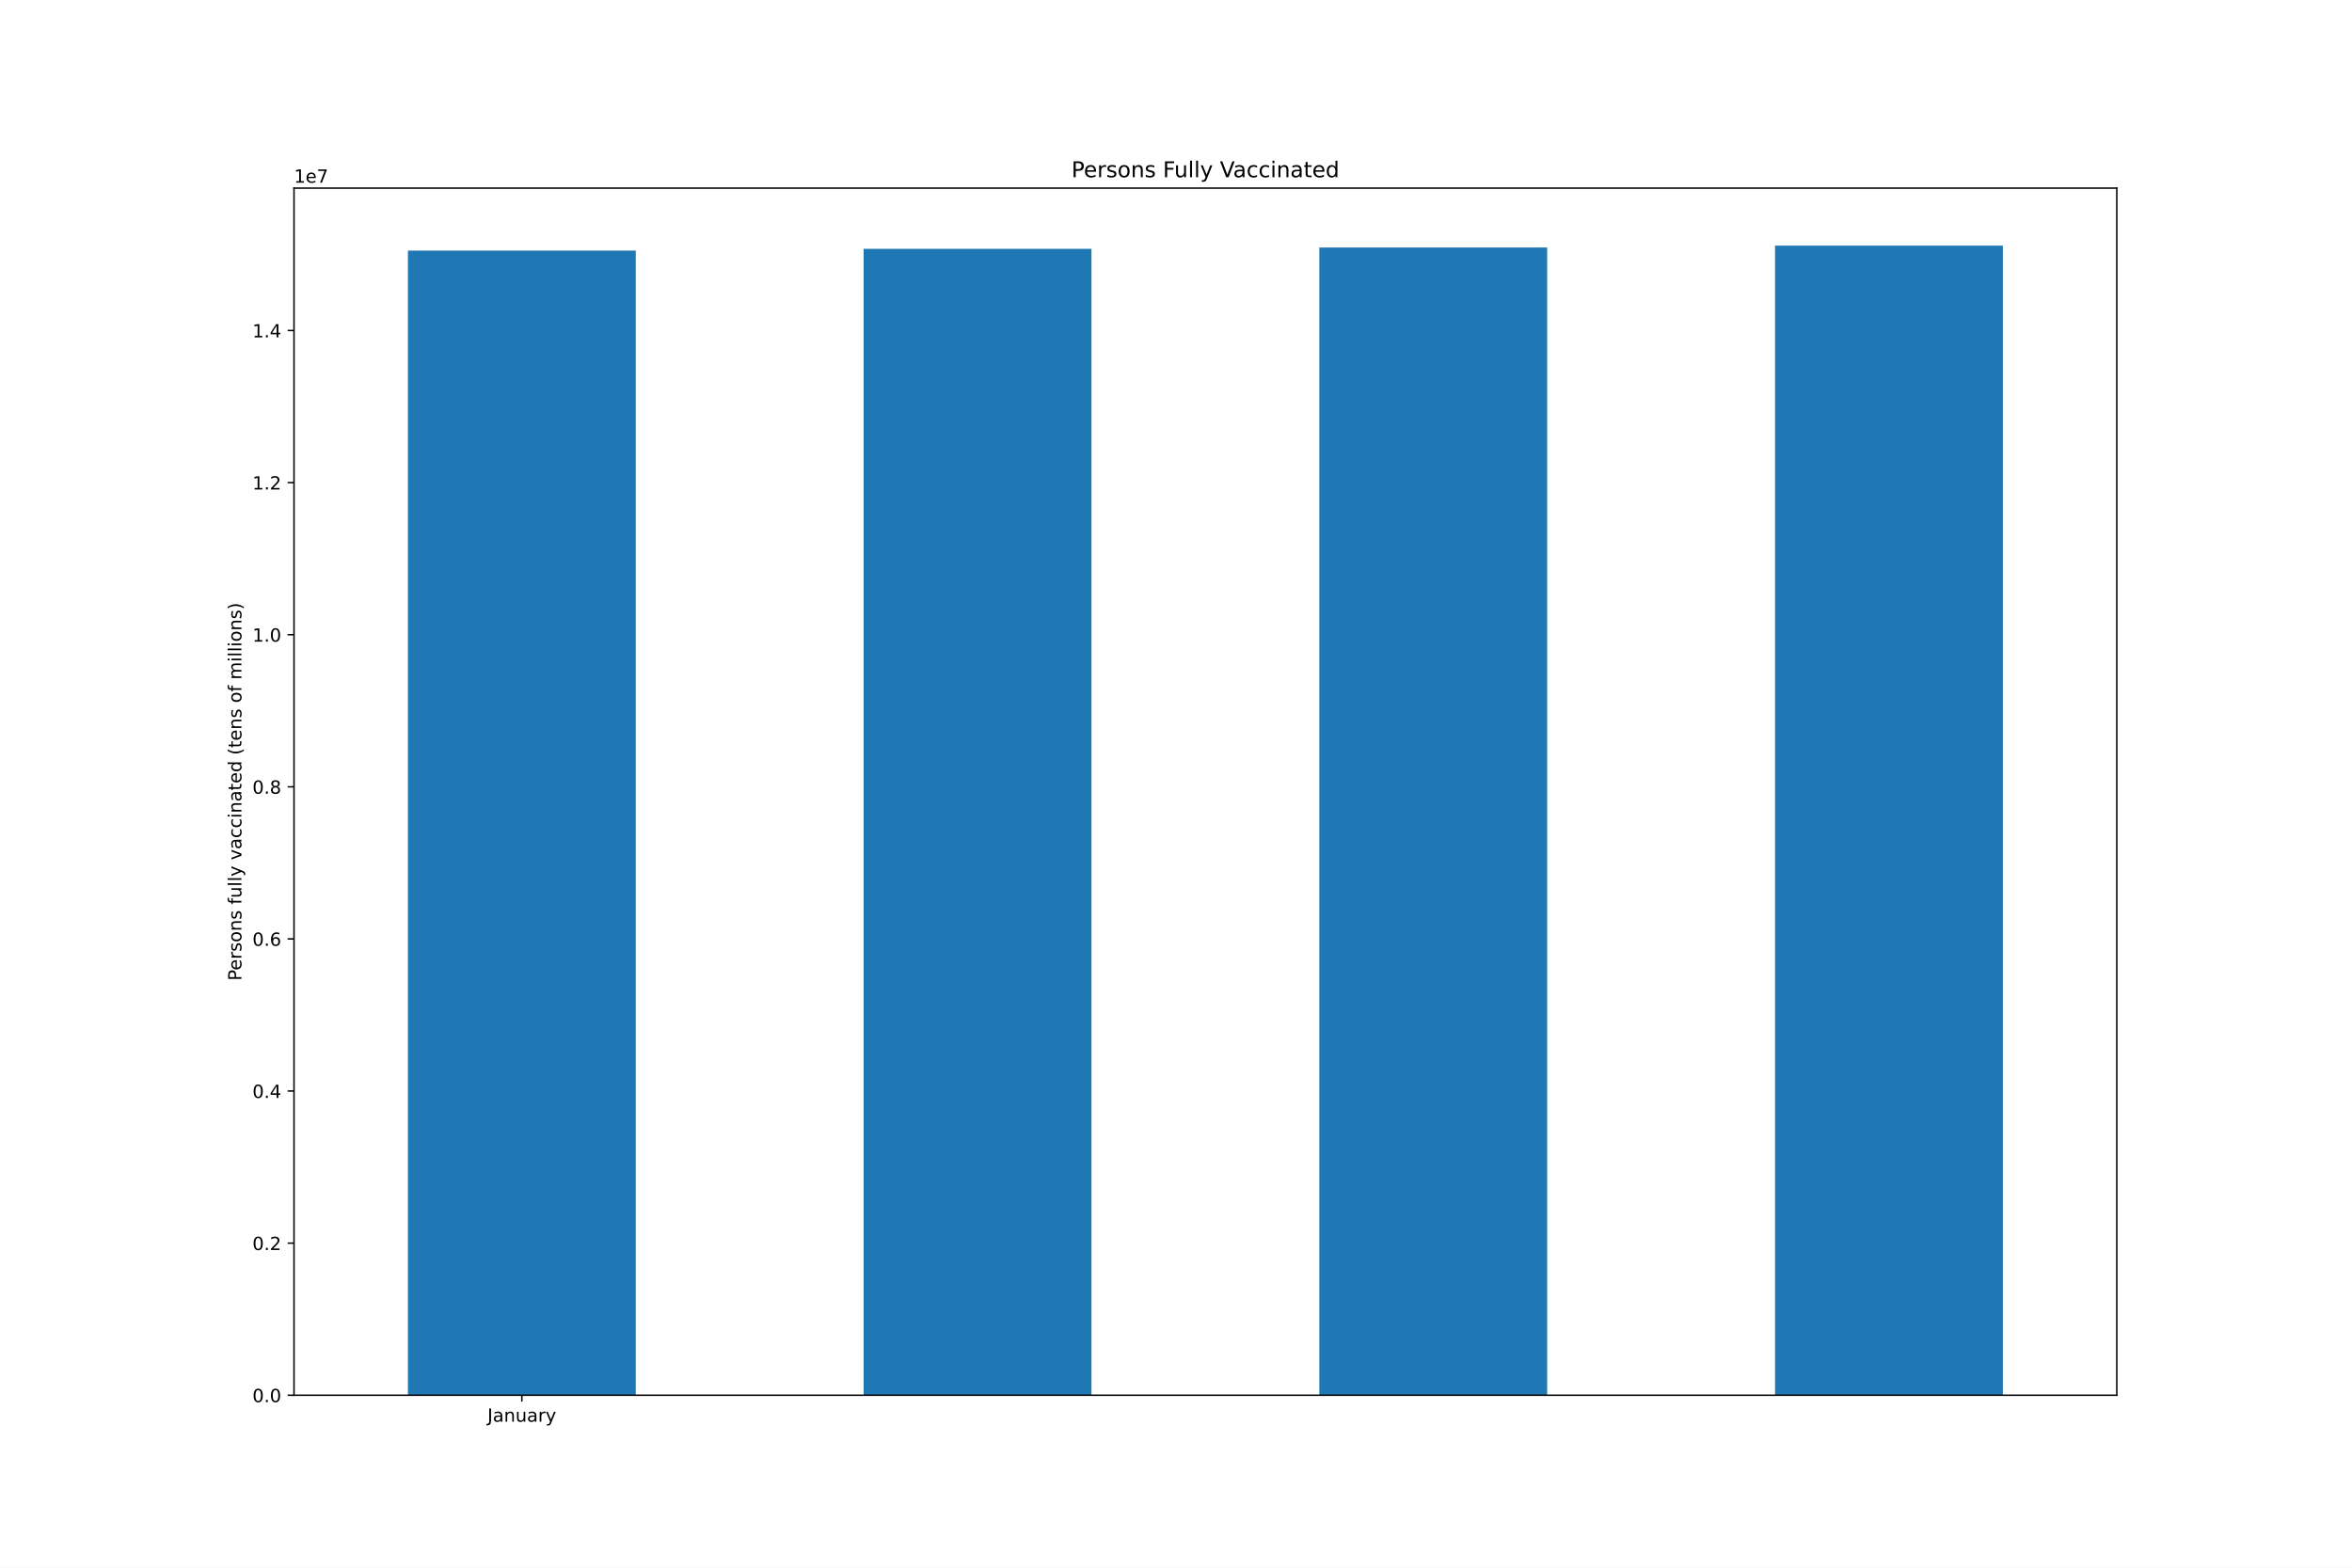
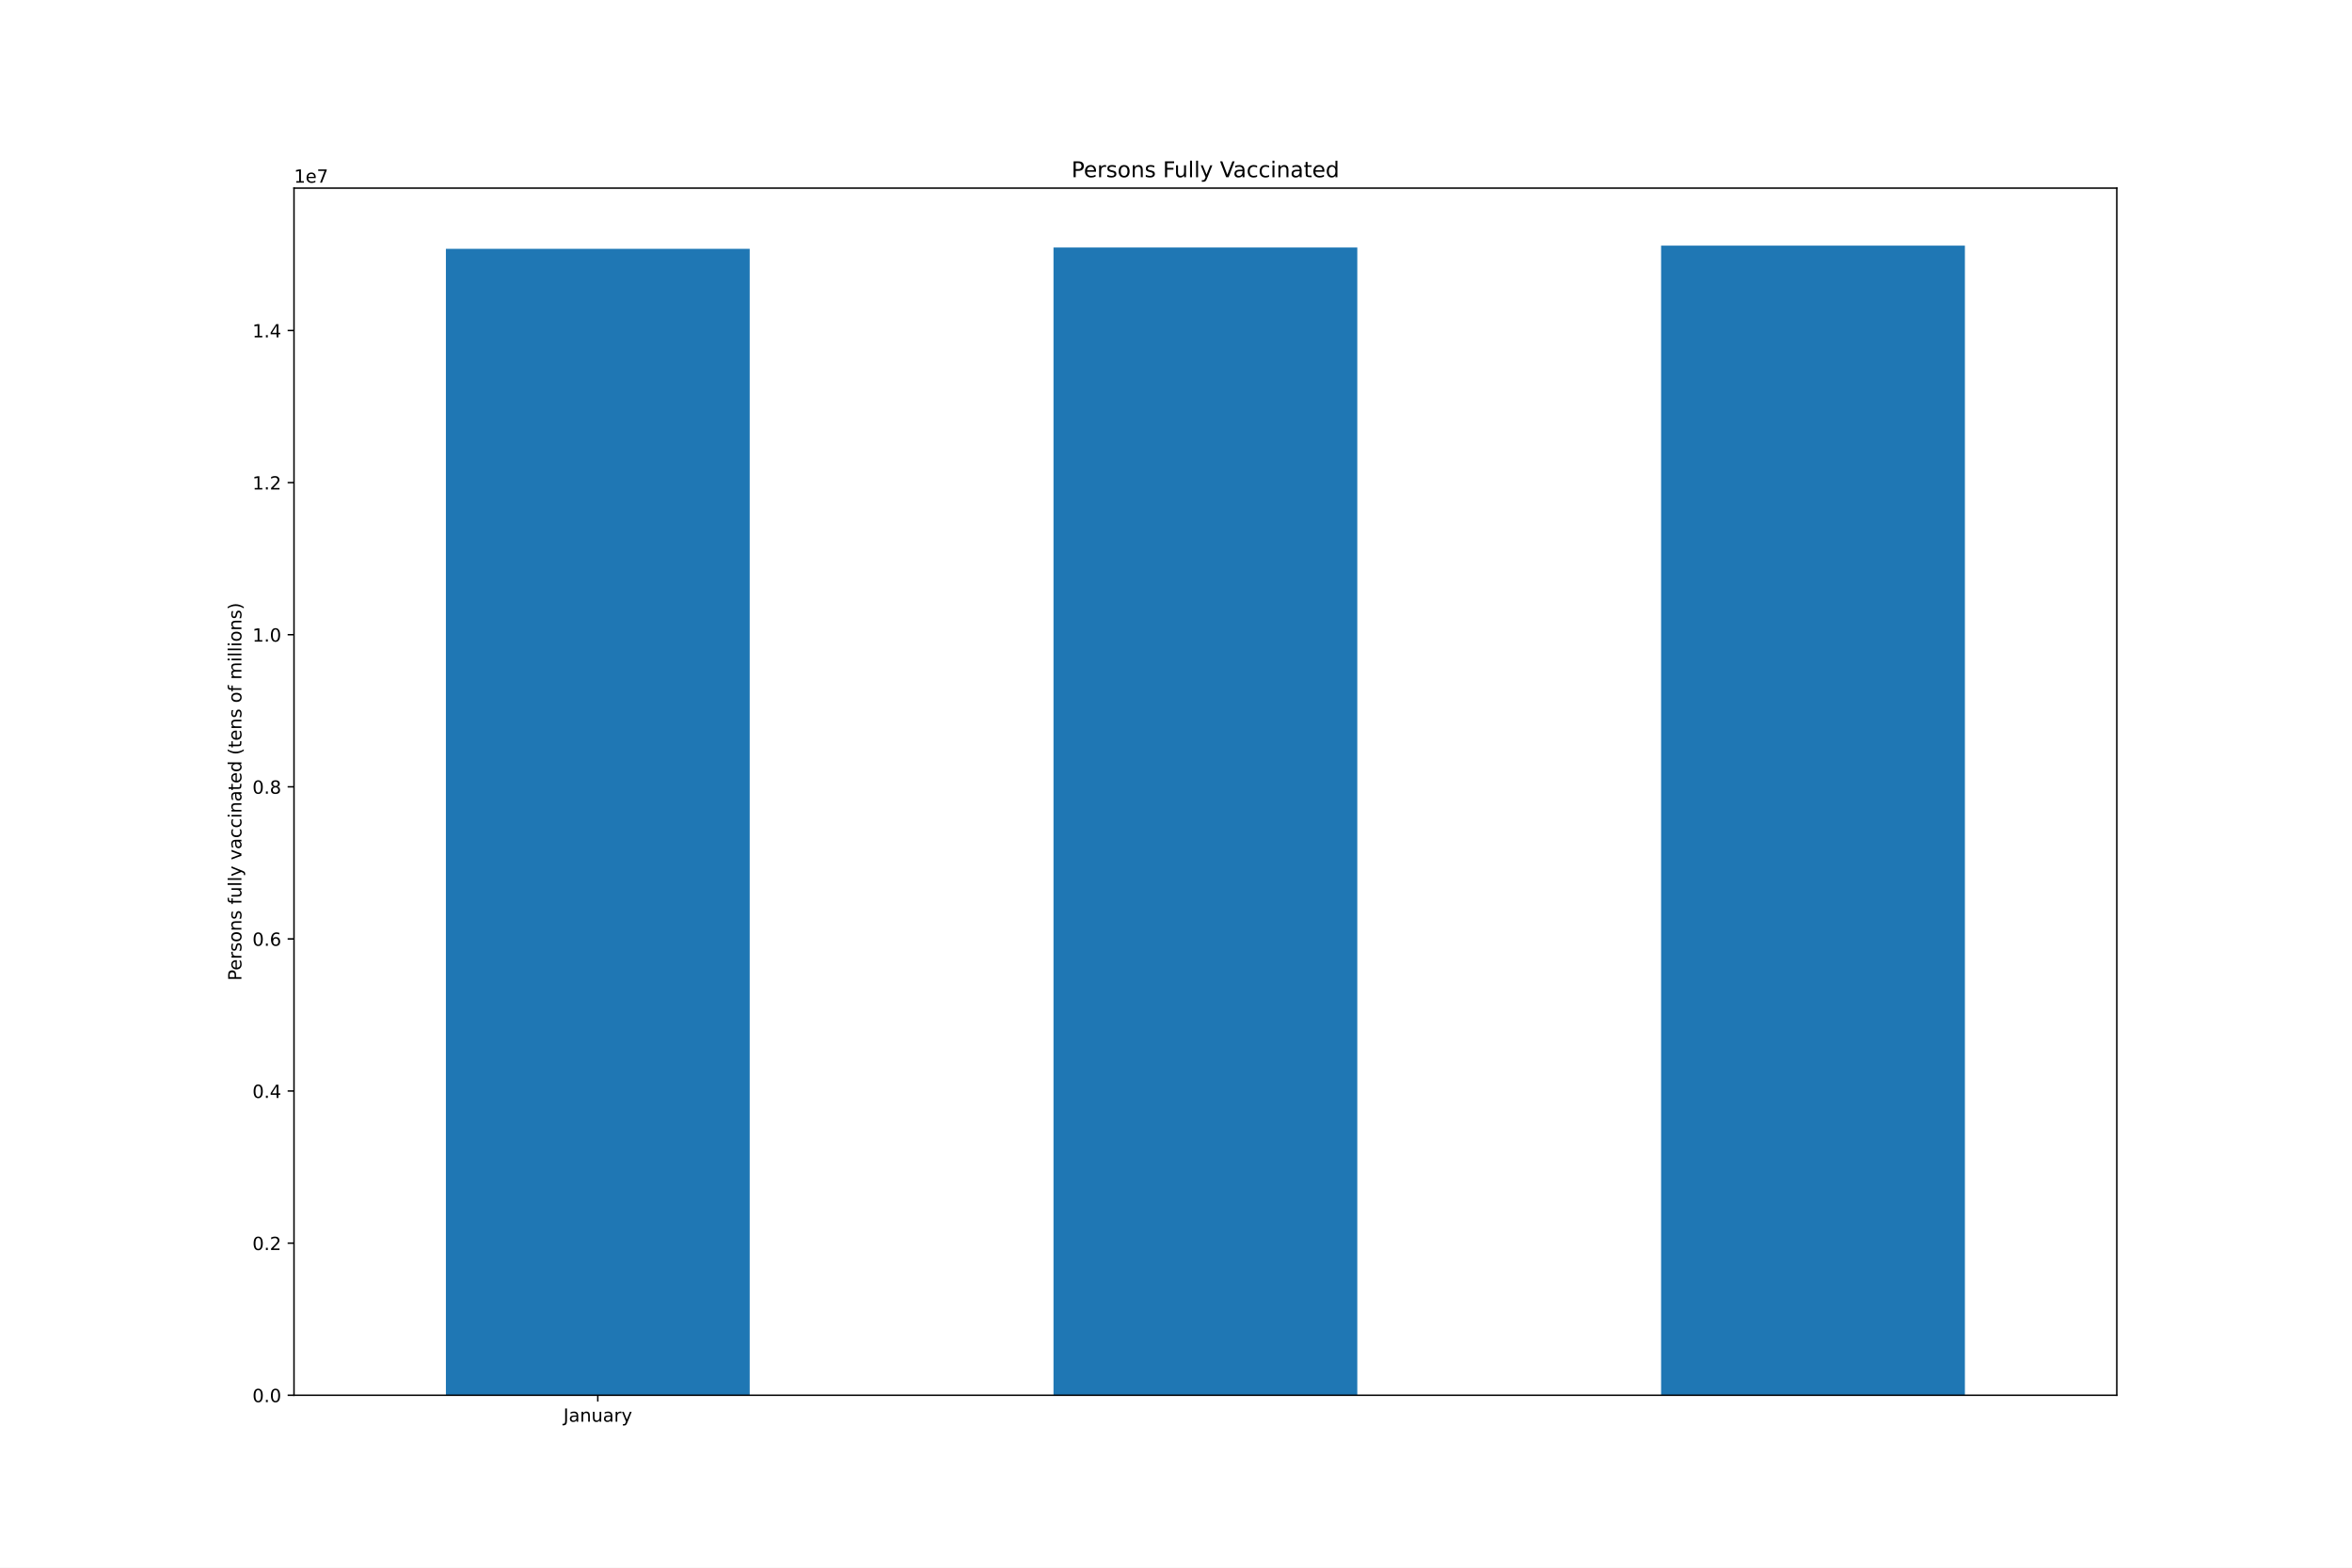
<svg xmlns="http://www.w3.org/2000/svg" xmlns:xlink="http://www.w3.org/1999/xlink" height="864pt" version="1.1" viewBox="0 0 1296 864" width="1296pt">
  <defs>
    <style type="text/css">*{stroke-linecap:butt;stroke-linejoin:round;}</style>
  </defs>
  <g id="figure_1">
    <g id="patch_1">
      <path d="M 0 864  L 1296 864  L 1296 0  L 0 0  z " style="fill:#ffffff;" />
    </g>
    <g id="axes_1">
      <g id="patch_2">
        <path d="M 162 768.96  L 1166.4 768.96  L 1166.4 103.68  L 162 103.68  z " style="fill:#ffffff;" />
      </g>
      <g id="patch_3">
-         <path clip-path="url(#p774775b701)" d="M 224.775 768.96  L 350.325 768.96  L 350.325 138.106  L 224.775 138.106  z " style="fill:#1f77b4;" />
+         <path clip-path="url(#pdf274bedb0)" d="M 245.7 768.96  L 413.1 768.96  L 413.1 137.126  L 245.7 137.126  z " style="fill:#1f77b4;" />
      </g>
      <g id="patch_4">
-         <path clip-path="url(#p774775b701)" d="M 475.875 768.96  L 601.425 768.96  L 601.425 137.126  L 475.875 137.126  z " style="fill:#1f77b4;" />
+         <path clip-path="url(#pdf274bedb0)" d="M 580.5 768.96  L 747.9 768.96  L 747.9 136.406  L 580.5 136.406  z " style="fill:#1f77b4;" />
      </g>
      <g id="patch_5">
-         <path clip-path="url(#p774775b701)" d="M 726.975 768.96  L 852.525 768.96  L 852.525 136.406  L 726.975 136.406  z " style="fill:#1f77b4;" />
-       </g>
-       <g id="patch_6">
-         <path clip-path="url(#p774775b701)" d="M 978.075 768.96  L 1103.625 768.96  L 1103.625 135.36  L 978.075 135.36  z " style="fill:#1f77b4;" />
+         <path clip-path="url(#pdf274bedb0)" d="M 915.3 768.96  L 1082.7 768.96  L 1082.7 135.36  L 915.3 135.36  z " style="fill:#1f77b4;" />
      </g>
      <g id="matplotlib.axis_1">
        <g id="xtick_1">
          <g id="line2d_1">
            <defs>
-               <path d="M 0 0  L 0 3.5  " id="m714139c60e" style="stroke:#000000;stroke-width:0.8;" />
+               <path d="M 0 0  L 0 3.5  " id="m77089488e2" style="stroke:#000000;stroke-width:0.8;" />
            </defs>
            <g>
-               <use style="stroke:#000000;stroke-width:0.8;" x="287.55" xlink:href="#m714139c60e" y="768.96" />
+               <use style="stroke:#000000;stroke-width:0.8;" x="329.4" xlink:href="#m77089488e2" y="768.96" />
            </g>
          </g>
          <g id="text_1">
-             <g transform="translate(268.5945 783.5584)scale(0.1 -0.1)">
+             <g transform="translate(310.4445 783.5584)scale(0.1 -0.1)">
              <defs>
                <path d="M 628 4666  L 1259 4666  L 1259 325  Q 1259 -519 939 -900  Q 619 -1281 -91 -1281  L -331 -1281  L -331 -750  L -134 -750  Q 284 -750 456 -515  Q 628 -281 628 325  L 628 4666  z " id="DejaVuSans-4a" transform="scale(0.015625)" />
                <path d="M 2194 1759  Q 1497 1759 1228 1600  Q 959 1441 959 1056  Q 959 750 1161 570  Q 1363 391 1709 391  Q 2188 391 2477 730  Q 2766 1069 2766 1631  L 2766 1759  L 2194 1759  z M 3341 1997  L 3341 0  L 2766 0  L 2766 531  Q 2569 213 2275 61  Q 1981 -91 1556 -91  Q 1019 -91 701 211  Q 384 513 384 1019  Q 384 1609 779 1909  Q 1175 2209 1959 2209  L 2766 2209  L 2766 2266  Q 2766 2663 2505 2880  Q 2244 3097 1772 3097  Q 1472 3097 1187 3025  Q 903 2953 641 2809  L 641 3341  Q 956 3463 1253 3523  Q 1550 3584 1831 3584  Q 2591 3584 2966 3190  Q 3341 2797 3341 1997  z " id="DejaVuSans-61" transform="scale(0.015625)" />
                <path d="M 3513 2113  L 3513 0  L 2938 0  L 2938 2094  Q 2938 2591 2744 2837  Q 2550 3084 2163 3084  Q 1697 3084 1428 2787  Q 1159 2491 1159 1978  L 1159 0  L 581 0  L 581 3500  L 1159 3500  L 1159 2956  Q 1366 3272 1645 3428  Q 1925 3584 2291 3584  Q 2894 3584 3203 3211  Q 3513 2838 3513 2113  z " id="DejaVuSans-6e" transform="scale(0.015625)" />
                <path d="M 544 1381  L 544 3500  L 1119 3500  L 1119 1403  Q 1119 906 1312 657  Q 1506 409 1894 409  Q 2359 409 2629 706  Q 2900 1003 2900 1516  L 2900 3500  L 3475 3500  L 3475 0  L 2900 0  L 2900 538  Q 2691 219 2414 64  Q 2138 -91 1772 -91  Q 1169 -91 856 284  Q 544 659 544 1381  z M 1991 3584  L 1991 3584  z " id="DejaVuSans-75" transform="scale(0.015625)" />
                <path d="M 2631 2963  Q 2534 3019 2420 3045  Q 2306 3072 2169 3072  Q 1681 3072 1420 2755  Q 1159 2438 1159 1844  L 1159 0  L 581 0  L 581 3500  L 1159 3500  L 1159 2956  Q 1341 3275 1631 3429  Q 1922 3584 2338 3584  Q 2397 3584 2469 3576  Q 2541 3569 2628 3553  L 2631 2963  z " id="DejaVuSans-72" transform="scale(0.015625)" />
                <path d="M 2059 -325  Q 1816 -950 1584 -1140  Q 1353 -1331 966 -1331  L 506 -1331  L 506 -850  L 844 -850  Q 1081 -850 1212 -737  Q 1344 -625 1503 -206  L 1606 56  L 191 3500  L 800 3500  L 1894 763  L 2988 3500  L 3597 3500  L 2059 -325  z " id="DejaVuSans-79" transform="scale(0.015625)" />
              </defs>
              <use xlink:href="#DejaVuSans-4a" />
              <use x="29.492" xlink:href="#DejaVuSans-61" />
              <use x="90.771" xlink:href="#DejaVuSans-6e" />
              <use x="154.15" xlink:href="#DejaVuSans-75" />
              <use x="217.529" xlink:href="#DejaVuSans-61" />
              <use x="278.809" xlink:href="#DejaVuSans-72" />
              <use x="319.922" xlink:href="#DejaVuSans-79" />
            </g>
          </g>
        </g>
      </g>
      <g id="matplotlib.axis_2">
        <g id="ytick_1">
          <g id="line2d_2">
            <defs>
-               <path d="M 0 0  L -3.5 0  " id="me29c9c0f4f" style="stroke:#000000;stroke-width:0.8;" />
+               <path d="M 0 0  L -3.5 0  " id="m74c636a4b8" style="stroke:#000000;stroke-width:0.8;" />
            </defs>
            <g>
-               <use style="stroke:#000000;stroke-width:0.8;" x="162" xlink:href="#me29c9c0f4f" y="768.96" />
+               <use style="stroke:#000000;stroke-width:0.8;" x="162" xlink:href="#m74c636a4b8" y="768.96" />
            </g>
          </g>
          <g id="text_2">
            <g transform="translate(139.0969 772.7592)scale(0.1 -0.1)">
              <defs>
                <path d="M 2034 4250  Q 1547 4250 1301 3770  Q 1056 3291 1056 2328  Q 1056 1369 1301 889  Q 1547 409 2034 409  Q 2525 409 2770 889  Q 3016 1369 3016 2328  Q 3016 3291 2770 3770  Q 2525 4250 2034 4250  z M 2034 4750  Q 2819 4750 3233 4129  Q 3647 3509 3647 2328  Q 3647 1150 3233 529  Q 2819 -91 2034 -91  Q 1250 -91 836 529  Q 422 1150 422 2328  Q 422 3509 836 4129  Q 1250 4750 2034 4750  z " id="DejaVuSans-30" transform="scale(0.015625)" />
                <path d="M 684 794  L 1344 794  L 1344 0  L 684 0  L 684 794  z " id="DejaVuSans-2e" transform="scale(0.015625)" />
              </defs>
              <use xlink:href="#DejaVuSans-30" />
              <use x="63.623" xlink:href="#DejaVuSans-2e" />
              <use x="95.41" xlink:href="#DejaVuSans-30" />
            </g>
          </g>
        </g>
        <g id="ytick_2">
          <g id="line2d_3">
            <g>
-               <use style="stroke:#000000;stroke-width:0.8;" x="162" xlink:href="#me29c9c0f4f" y="685.13" />
+               <use style="stroke:#000000;stroke-width:0.8;" x="162" xlink:href="#m74c636a4b8" y="685.13" />
            </g>
          </g>
          <g id="text_3">
            <g transform="translate(139.0969 688.9288)scale(0.1 -0.1)">
              <defs>
                <path d="M 1228 531  L 3431 531  L 3431 0  L 469 0  L 469 531  Q 828 903 1448 1529  Q 2069 2156 2228 2338  Q 2531 2678 2651 2914  Q 2772 3150 2772 3378  Q 2772 3750 2511 3984  Q 2250 4219 1831 4219  Q 1534 4219 1204 4116  Q 875 4013 500 3803  L 500 4441  Q 881 4594 1212 4672  Q 1544 4750 1819 4750  Q 2544 4750 2975 4387  Q 3406 4025 3406 3419  Q 3406 3131 3298 2873  Q 3191 2616 2906 2266  Q 2828 2175 2409 1742  Q 1991 1309 1228 531  z " id="DejaVuSans-32" transform="scale(0.015625)" />
              </defs>
              <use xlink:href="#DejaVuSans-30" />
              <use x="63.623" xlink:href="#DejaVuSans-2e" />
              <use x="95.41" xlink:href="#DejaVuSans-32" />
            </g>
          </g>
        </g>
        <g id="ytick_3">
          <g id="line2d_4">
            <g>
-               <use style="stroke:#000000;stroke-width:0.8;" x="162" xlink:href="#me29c9c0f4f" y="601.299" />
+               <use style="stroke:#000000;stroke-width:0.8;" x="162" xlink:href="#m74c636a4b8" y="601.299" />
            </g>
          </g>
          <g id="text_4">
            <g transform="translate(139.0969 605.0984)scale(0.1 -0.1)">
              <defs>
                <path d="M 2419 4116  L 825 1625  L 2419 1625  L 2419 4116  z M 2253 4666  L 3047 4666  L 3047 1625  L 3713 1625  L 3713 1100  L 3047 1100  L 3047 0  L 2419 0  L 2419 1100  L 313 1100  L 313 1709  L 2253 4666  z " id="DejaVuSans-34" transform="scale(0.015625)" />
              </defs>
              <use xlink:href="#DejaVuSans-30" />
              <use x="63.623" xlink:href="#DejaVuSans-2e" />
              <use x="95.41" xlink:href="#DejaVuSans-34" />
            </g>
          </g>
        </g>
        <g id="ytick_4">
          <g id="line2d_5">
            <g>
-               <use style="stroke:#000000;stroke-width:0.8;" x="162" xlink:href="#me29c9c0f4f" y="517.469" />
+               <use style="stroke:#000000;stroke-width:0.8;" x="162" xlink:href="#m74c636a4b8" y="517.469" />
            </g>
          </g>
          <g id="text_5">
            <g transform="translate(139.0969 521.2679)scale(0.1 -0.1)">
              <defs>
                <path d="M 2113 2584  Q 1688 2584 1439 2293  Q 1191 2003 1191 1497  Q 1191 994 1439 701  Q 1688 409 2113 409  Q 2538 409 2786 701  Q 3034 994 3034 1497  Q 3034 2003 2786 2293  Q 2538 2584 2113 2584  z M 3366 4563  L 3366 3988  Q 3128 4100 2886 4159  Q 2644 4219 2406 4219  Q 1781 4219 1451 3797  Q 1122 3375 1075 2522  Q 1259 2794 1537 2939  Q 1816 3084 2150 3084  Q 2853 3084 3261 2657  Q 3669 2231 3669 1497  Q 3669 778 3244 343  Q 2819 -91 2113 -91  Q 1303 -91 875 529  Q 447 1150 447 2328  Q 447 3434 972 4092  Q 1497 4750 2381 4750  Q 2619 4750 2861 4703  Q 3103 4656 3366 4563  z " id="DejaVuSans-36" transform="scale(0.015625)" />
              </defs>
              <use xlink:href="#DejaVuSans-30" />
              <use x="63.623" xlink:href="#DejaVuSans-2e" />
              <use x="95.41" xlink:href="#DejaVuSans-36" />
            </g>
          </g>
        </g>
        <g id="ytick_5">
          <g id="line2d_6">
            <g>
-               <use style="stroke:#000000;stroke-width:0.8;" x="162" xlink:href="#me29c9c0f4f" y="433.638" />
+               <use style="stroke:#000000;stroke-width:0.8;" x="162" xlink:href="#m74c636a4b8" y="433.638" />
            </g>
          </g>
          <g id="text_6">
            <g transform="translate(139.0969 437.4375)scale(0.1 -0.1)">
              <defs>
                <path d="M 2034 2216  Q 1584 2216 1326 1975  Q 1069 1734 1069 1313  Q 1069 891 1326 650  Q 1584 409 2034 409  Q 2484 409 2743 651  Q 3003 894 3003 1313  Q 3003 1734 2745 1975  Q 2488 2216 2034 2216  z M 1403 2484  Q 997 2584 770 2862  Q 544 3141 544 3541  Q 544 4100 942 4425  Q 1341 4750 2034 4750  Q 2731 4750 3128 4425  Q 3525 4100 3525 3541  Q 3525 3141 3298 2862  Q 3072 2584 2669 2484  Q 3125 2378 3379 2068  Q 3634 1759 3634 1313  Q 3634 634 3220 271  Q 2806 -91 2034 -91  Q 1263 -91 848 271  Q 434 634 434 1313  Q 434 1759 690 2068  Q 947 2378 1403 2484  z M 1172 3481  Q 1172 3119 1398 2916  Q 1625 2713 2034 2713  Q 2441 2713 2670 2916  Q 2900 3119 2900 3481  Q 2900 3844 2670 4047  Q 2441 4250 2034 4250  Q 1625 4250 1398 4047  Q 1172 3844 1172 3481  z " id="DejaVuSans-38" transform="scale(0.015625)" />
              </defs>
              <use xlink:href="#DejaVuSans-30" />
              <use x="63.623" xlink:href="#DejaVuSans-2e" />
              <use x="95.41" xlink:href="#DejaVuSans-38" />
            </g>
          </g>
        </g>
        <g id="ytick_6">
          <g id="line2d_7">
            <g>
-               <use style="stroke:#000000;stroke-width:0.8;" x="162" xlink:href="#me29c9c0f4f" y="349.808" />
+               <use style="stroke:#000000;stroke-width:0.8;" x="162" xlink:href="#m74c636a4b8" y="349.808" />
            </g>
          </g>
          <g id="text_7">
            <g transform="translate(139.0969 353.6071)scale(0.1 -0.1)">
              <defs>
                <path d="M 794 531  L 1825 531  L 1825 4091  L 703 3866  L 703 4441  L 1819 4666  L 2450 4666  L 2450 531  L 3481 531  L 3481 0  L 794 0  L 794 531  z " id="DejaVuSans-31" transform="scale(0.015625)" />
              </defs>
              <use xlink:href="#DejaVuSans-31" />
              <use x="63.623" xlink:href="#DejaVuSans-2e" />
              <use x="95.41" xlink:href="#DejaVuSans-30" />
            </g>
          </g>
        </g>
        <g id="ytick_7">
          <g id="line2d_8">
            <g>
-               <use style="stroke:#000000;stroke-width:0.8;" x="162" xlink:href="#me29c9c0f4f" y="265.977" />
+               <use style="stroke:#000000;stroke-width:0.8;" x="162" xlink:href="#m74c636a4b8" y="265.977" />
            </g>
          </g>
          <g id="text_8">
            <g transform="translate(139.0969 269.7766)scale(0.1 -0.1)">
              <use xlink:href="#DejaVuSans-31" />
              <use x="63.623" xlink:href="#DejaVuSans-2e" />
              <use x="95.41" xlink:href="#DejaVuSans-32" />
            </g>
          </g>
        </g>
        <g id="ytick_8">
          <g id="line2d_9">
            <g>
-               <use style="stroke:#000000;stroke-width:0.8;" x="162" xlink:href="#me29c9c0f4f" y="182.147" />
+               <use style="stroke:#000000;stroke-width:0.8;" x="162" xlink:href="#m74c636a4b8" y="182.147" />
            </g>
          </g>
          <g id="text_9">
            <g transform="translate(139.0969 185.9462)scale(0.1 -0.1)">
              <use xlink:href="#DejaVuSans-31" />
              <use x="63.623" xlink:href="#DejaVuSans-2e" />
              <use x="95.41" xlink:href="#DejaVuSans-34" />
            </g>
          </g>
        </g>
        <g id="text_10">
          <g transform="translate(133.0172 540.4802)rotate(-90)scale(0.1 -0.1)">
            <defs>
              <path d="M 1259 4147  L 1259 2394  L 2053 2394  Q 2494 2394 2734 2622  Q 2975 2850 2975 3272  Q 2975 3691 2734 3919  Q 2494 4147 2053 4147  L 1259 4147  z M 628 4666  L 2053 4666  Q 2838 4666 3239 4311  Q 3641 3956 3641 3272  Q 3641 2581 3239 2228  Q 2838 1875 2053 1875  L 1259 1875  L 1259 0  L 628 0  L 628 4666  z " id="DejaVuSans-50" transform="scale(0.015625)" />
              <path d="M 3597 1894  L 3597 1613  L 953 1613  Q 991 1019 1311 708  Q 1631 397 2203 397  Q 2534 397 2845 478  Q 3156 559 3463 722  L 3463 178  Q 3153 47 2828 -22  Q 2503 -91 2169 -91  Q 1331 -91 842 396  Q 353 884 353 1716  Q 353 2575 817 3079  Q 1281 3584 2069 3584  Q 2775 3584 3186 3129  Q 3597 2675 3597 1894  z M 3022 2063  Q 3016 2534 2758 2815  Q 2500 3097 2075 3097  Q 1594 3097 1305 2825  Q 1016 2553 972 2059  L 3022 2063  z " id="DejaVuSans-65" transform="scale(0.015625)" />
              <path d="M 2834 3397  L 2834 2853  Q 2591 2978 2328 3040  Q 2066 3103 1784 3103  Q 1356 3103 1142 2972  Q 928 2841 928 2578  Q 928 2378 1081 2264  Q 1234 2150 1697 2047  L 1894 2003  Q 2506 1872 2764 1633  Q 3022 1394 3022 966  Q 3022 478 2636 193  Q 2250 -91 1575 -91  Q 1294 -91 989 -36  Q 684 19 347 128  L 347 722  Q 666 556 975 473  Q 1284 391 1588 391  Q 1994 391 2212 530  Q 2431 669 2431 922  Q 2431 1156 2273 1281  Q 2116 1406 1581 1522  L 1381 1569  Q 847 1681 609 1914  Q 372 2147 372 2553  Q 372 3047 722 3315  Q 1072 3584 1716 3584  Q 2034 3584 2315 3537  Q 2597 3491 2834 3397  z " id="DejaVuSans-73" transform="scale(0.015625)" />
              <path d="M 1959 3097  Q 1497 3097 1228 2736  Q 959 2375 959 1747  Q 959 1119 1226 758  Q 1494 397 1959 397  Q 2419 397 2687 759  Q 2956 1122 2956 1747  Q 2956 2369 2687 2733  Q 2419 3097 1959 3097  z M 1959 3584  Q 2709 3584 3137 3096  Q 3566 2609 3566 1747  Q 3566 888 3137 398  Q 2709 -91 1959 -91  Q 1206 -91 779 398  Q 353 888 353 1747  Q 353 2609 779 3096  Q 1206 3584 1959 3584  z " id="DejaVuSans-6f" transform="scale(0.015625)" />
              <path id="DejaVuSans-20" transform="scale(0.015625)" />
              <path d="M 2375 4863  L 2375 4384  L 1825 4384  Q 1516 4384 1395 4259  Q 1275 4134 1275 3809  L 1275 3500  L 2222 3500  L 2222 3053  L 1275 3053  L 1275 0  L 697 0  L 697 3053  L 147 3053  L 147 3500  L 697 3500  L 697 3744  Q 697 4328 969 4595  Q 1241 4863 1831 4863  L 2375 4863  z " id="DejaVuSans-66" transform="scale(0.015625)" />
              <path d="M 603 4863  L 1178 4863  L 1178 0  L 603 0  L 603 4863  z " id="DejaVuSans-6c" transform="scale(0.015625)" />
              <path d="M 191 3500  L 800 3500  L 1894 563  L 2988 3500  L 3597 3500  L 2284 0  L 1503 0  L 191 3500  z " id="DejaVuSans-76" transform="scale(0.015625)" />
              <path d="M 3122 3366  L 3122 2828  Q 2878 2963 2633 3030  Q 2388 3097 2138 3097  Q 1578 3097 1268 2742  Q 959 2388 959 1747  Q 959 1106 1268 751  Q 1578 397 2138 397  Q 2388 397 2633 464  Q 2878 531 3122 666  L 3122 134  Q 2881 22 2623 -34  Q 2366 -91 2075 -91  Q 1284 -91 818 406  Q 353 903 353 1747  Q 353 2603 823 3093  Q 1294 3584 2113 3584  Q 2378 3584 2631 3529  Q 2884 3475 3122 3366  z " id="DejaVuSans-63" transform="scale(0.015625)" />
              <path d="M 603 3500  L 1178 3500  L 1178 0  L 603 0  L 603 3500  z M 603 4863  L 1178 4863  L 1178 4134  L 603 4134  L 603 4863  z " id="DejaVuSans-69" transform="scale(0.015625)" />
              <path d="M 1172 4494  L 1172 3500  L 2356 3500  L 2356 3053  L 1172 3053  L 1172 1153  Q 1172 725 1289 603  Q 1406 481 1766 481  L 2356 481  L 2356 0  L 1766 0  Q 1100 0 847 248  Q 594 497 594 1153  L 594 3053  L 172 3053  L 172 3500  L 594 3500  L 594 4494  L 1172 4494  z " id="DejaVuSans-74" transform="scale(0.015625)" />
              <path d="M 2906 2969  L 2906 4863  L 3481 4863  L 3481 0  L 2906 0  L 2906 525  Q 2725 213 2448 61  Q 2172 -91 1784 -91  Q 1150 -91 751 415  Q 353 922 353 1747  Q 353 2572 751 3078  Q 1150 3584 1784 3584  Q 2172 3584 2448 3432  Q 2725 3281 2906 2969  z M 947 1747  Q 947 1113 1208 752  Q 1469 391 1925 391  Q 2381 391 2643 752  Q 2906 1113 2906 1747  Q 2906 2381 2643 2742  Q 2381 3103 1925 3103  Q 1469 3103 1208 2742  Q 947 2381 947 1747  z " id="DejaVuSans-64" transform="scale(0.015625)" />
              <path d="M 1984 4856  Q 1566 4138 1362 3434  Q 1159 2731 1159 2009  Q 1159 1288 1364 580  Q 1569 -128 1984 -844  L 1484 -844  Q 1016 -109 783 600  Q 550 1309 550 2009  Q 550 2706 781 3412  Q 1013 4119 1484 4856  L 1984 4856  z " id="DejaVuSans-28" transform="scale(0.015625)" />
              <path d="M 3328 2828  Q 3544 3216 3844 3400  Q 4144 3584 4550 3584  Q 5097 3584 5394 3201  Q 5691 2819 5691 2113  L 5691 0  L 5113 0  L 5113 2094  Q 5113 2597 4934 2840  Q 4756 3084 4391 3084  Q 3944 3084 3684 2787  Q 3425 2491 3425 1978  L 3425 0  L 2847 0  L 2847 2094  Q 2847 2600 2669 2842  Q 2491 3084 2119 3084  Q 1678 3084 1418 2786  Q 1159 2488 1159 1978  L 1159 0  L 581 0  L 581 3500  L 1159 3500  L 1159 2956  Q 1356 3278 1631 3431  Q 1906 3584 2284 3584  Q 2666 3584 2933 3390  Q 3200 3197 3328 2828  z " id="DejaVuSans-6d" transform="scale(0.015625)" />
              <path d="M 513 4856  L 1013 4856  Q 1481 4119 1714 3412  Q 1947 2706 1947 2009  Q 1947 1309 1714 600  Q 1481 -109 1013 -844  L 513 -844  Q 928 -128 1133 580  Q 1338 1288 1338 2009  Q 1338 2731 1133 3434  Q 928 4138 513 4856  z " id="DejaVuSans-29" transform="scale(0.015625)" />
            </defs>
            <use xlink:href="#DejaVuSans-50" />
            <use x="56.678" xlink:href="#DejaVuSans-65" />
            <use x="118.201" xlink:href="#DejaVuSans-72" />
            <use x="159.314" xlink:href="#DejaVuSans-73" />
            <use x="211.414" xlink:href="#DejaVuSans-6f" />
            <use x="272.596" xlink:href="#DejaVuSans-6e" />
            <use x="335.975" xlink:href="#DejaVuSans-73" />
            <use x="388.074" xlink:href="#DejaVuSans-20" />
            <use x="419.861" xlink:href="#DejaVuSans-66" />
            <use x="455.066" xlink:href="#DejaVuSans-75" />
            <use x="518.445" xlink:href="#DejaVuSans-6c" />
            <use x="546.229" xlink:href="#DejaVuSans-6c" />
            <use x="574.012" xlink:href="#DejaVuSans-79" />
            <use x="633.191" xlink:href="#DejaVuSans-20" />
            <use x="664.979" xlink:href="#DejaVuSans-76" />
            <use x="724.158" xlink:href="#DejaVuSans-61" />
            <use x="785.438" xlink:href="#DejaVuSans-63" />
            <use x="840.418" xlink:href="#DejaVuSans-63" />
            <use x="895.398" xlink:href="#DejaVuSans-69" />
            <use x="923.182" xlink:href="#DejaVuSans-6e" />
            <use x="986.561" xlink:href="#DejaVuSans-61" />
            <use x="1047.84" xlink:href="#DejaVuSans-74" />
            <use x="1087.049" xlink:href="#DejaVuSans-65" />
            <use x="1148.572" xlink:href="#DejaVuSans-64" />
            <use x="1212.049" xlink:href="#DejaVuSans-20" />
            <use x="1243.836" xlink:href="#DejaVuSans-28" />
            <use x="1282.85" xlink:href="#DejaVuSans-74" />
            <use x="1322.059" xlink:href="#DejaVuSans-65" />
            <use x="1383.582" xlink:href="#DejaVuSans-6e" />
            <use x="1446.961" xlink:href="#DejaVuSans-73" />
            <use x="1499.061" xlink:href="#DejaVuSans-20" />
            <use x="1530.848" xlink:href="#DejaVuSans-6f" />
            <use x="1592.029" xlink:href="#DejaVuSans-66" />
            <use x="1627.234" xlink:href="#DejaVuSans-20" />
            <use x="1659.021" xlink:href="#DejaVuSans-6d" />
            <use x="1756.434" xlink:href="#DejaVuSans-69" />
            <use x="1784.217" xlink:href="#DejaVuSans-6c" />
            <use x="1812" xlink:href="#DejaVuSans-6c" />
            <use x="1839.783" xlink:href="#DejaVuSans-69" />
            <use x="1867.566" xlink:href="#DejaVuSans-6f" />
            <use x="1928.748" xlink:href="#DejaVuSans-6e" />
            <use x="1992.127" xlink:href="#DejaVuSans-73" />
            <use x="2044.227" xlink:href="#DejaVuSans-29" />
          </g>
        </g>
        <g id="text_11">
          <g transform="translate(162 100.68)scale(0.1 -0.1)">
            <defs>
              <path d="M 525 4666  L 3525 4666  L 3525 4397  L 1831 0  L 1172 0  L 2766 4134  L 525 4134  L 525 4666  z " id="DejaVuSans-37" transform="scale(0.015625)" />
            </defs>
            <use xlink:href="#DejaVuSans-31" />
            <use x="63.623" xlink:href="#DejaVuSans-65" />
            <use x="125.146" xlink:href="#DejaVuSans-37" />
          </g>
        </g>
      </g>
+       <g id="patch_6">
+         <path d="M 162 768.96  L 162 103.68  " style="fill:none;stroke:#000000;stroke-linecap:square;stroke-linejoin:miter;stroke-width:0.8;" />
+       </g>
      <g id="patch_7">
-         <path d="M 162 768.96  L 162 103.68  " style="fill:none;stroke:#000000;stroke-linecap:square;stroke-linejoin:miter;stroke-width:0.8;" />
+         <path d="M 1166.4 768.96  L 1166.4 103.68  " style="fill:none;stroke:#000000;stroke-linecap:square;stroke-linejoin:miter;stroke-width:0.8;" />
      </g>
      <g id="patch_8">
-         <path d="M 1166.4 768.96  L 1166.4 103.68  " style="fill:none;stroke:#000000;stroke-linecap:square;stroke-linejoin:miter;stroke-width:0.8;" />
+         <path d="M 162 768.96  L 1166.4 768.96  " style="fill:none;stroke:#000000;stroke-linecap:square;stroke-linejoin:miter;stroke-width:0.8;" />
      </g>
      <g id="patch_9">
-         <path d="M 162 768.96  L 1166.4 768.96  " style="fill:none;stroke:#000000;stroke-linecap:square;stroke-linejoin:miter;stroke-width:0.8;" />
-       </g>
-       <g id="patch_10">
        <path d="M 162 103.68  L 1166.4 103.68  " style="fill:none;stroke:#000000;stroke-linecap:square;stroke-linejoin:miter;stroke-width:0.8;" />
      </g>
      <g id="text_12">
        <g transform="translate(590.3803 97.68)scale(0.12 -0.12)">
          <defs>
            <path d="M 628 4666  L 3309 4666  L 3309 4134  L 1259 4134  L 1259 2759  L 3109 2759  L 3109 2228  L 1259 2228  L 1259 0  L 628 0  L 628 4666  z " id="DejaVuSans-46" transform="scale(0.015625)" />
            <path d="M 1831 0  L 50 4666  L 709 4666  L 2188 738  L 3669 4666  L 4325 4666  L 2547 0  L 1831 0  z " id="DejaVuSans-56" transform="scale(0.015625)" />
          </defs>
          <use xlink:href="#DejaVuSans-50" />
          <use x="56.678" xlink:href="#DejaVuSans-65" />
          <use x="118.201" xlink:href="#DejaVuSans-72" />
          <use x="159.314" xlink:href="#DejaVuSans-73" />
          <use x="211.414" xlink:href="#DejaVuSans-6f" />
          <use x="272.596" xlink:href="#DejaVuSans-6e" />
          <use x="335.975" xlink:href="#DejaVuSans-73" />
          <use x="388.074" xlink:href="#DejaVuSans-20" />
          <use x="419.861" xlink:href="#DejaVuSans-46" />
          <use x="471.881" xlink:href="#DejaVuSans-75" />
          <use x="535.26" xlink:href="#DejaVuSans-6c" />
          <use x="563.043" xlink:href="#DejaVuSans-6c" />
          <use x="590.826" xlink:href="#DejaVuSans-79" />
          <use x="650.006" xlink:href="#DejaVuSans-20" />
          <use x="681.793" xlink:href="#DejaVuSans-56" />
          <use x="742.451" xlink:href="#DejaVuSans-61" />
          <use x="803.73" xlink:href="#DejaVuSans-63" />
          <use x="858.711" xlink:href="#DejaVuSans-63" />
          <use x="913.691" xlink:href="#DejaVuSans-69" />
          <use x="941.475" xlink:href="#DejaVuSans-6e" />
          <use x="1004.854" xlink:href="#DejaVuSans-61" />
          <use x="1066.133" xlink:href="#DejaVuSans-74" />
          <use x="1105.342" xlink:href="#DejaVuSans-65" />
          <use x="1166.865" xlink:href="#DejaVuSans-64" />
        </g>
      </g>
    </g>
  </g>
  <defs>
-     <clipPath id="p774775b701">
+     <clipPath id="pdf274bedb0">
      <rect height="665.28" width="1004.4" x="162" y="103.68" />
    </clipPath>
  </defs>
</svg>
